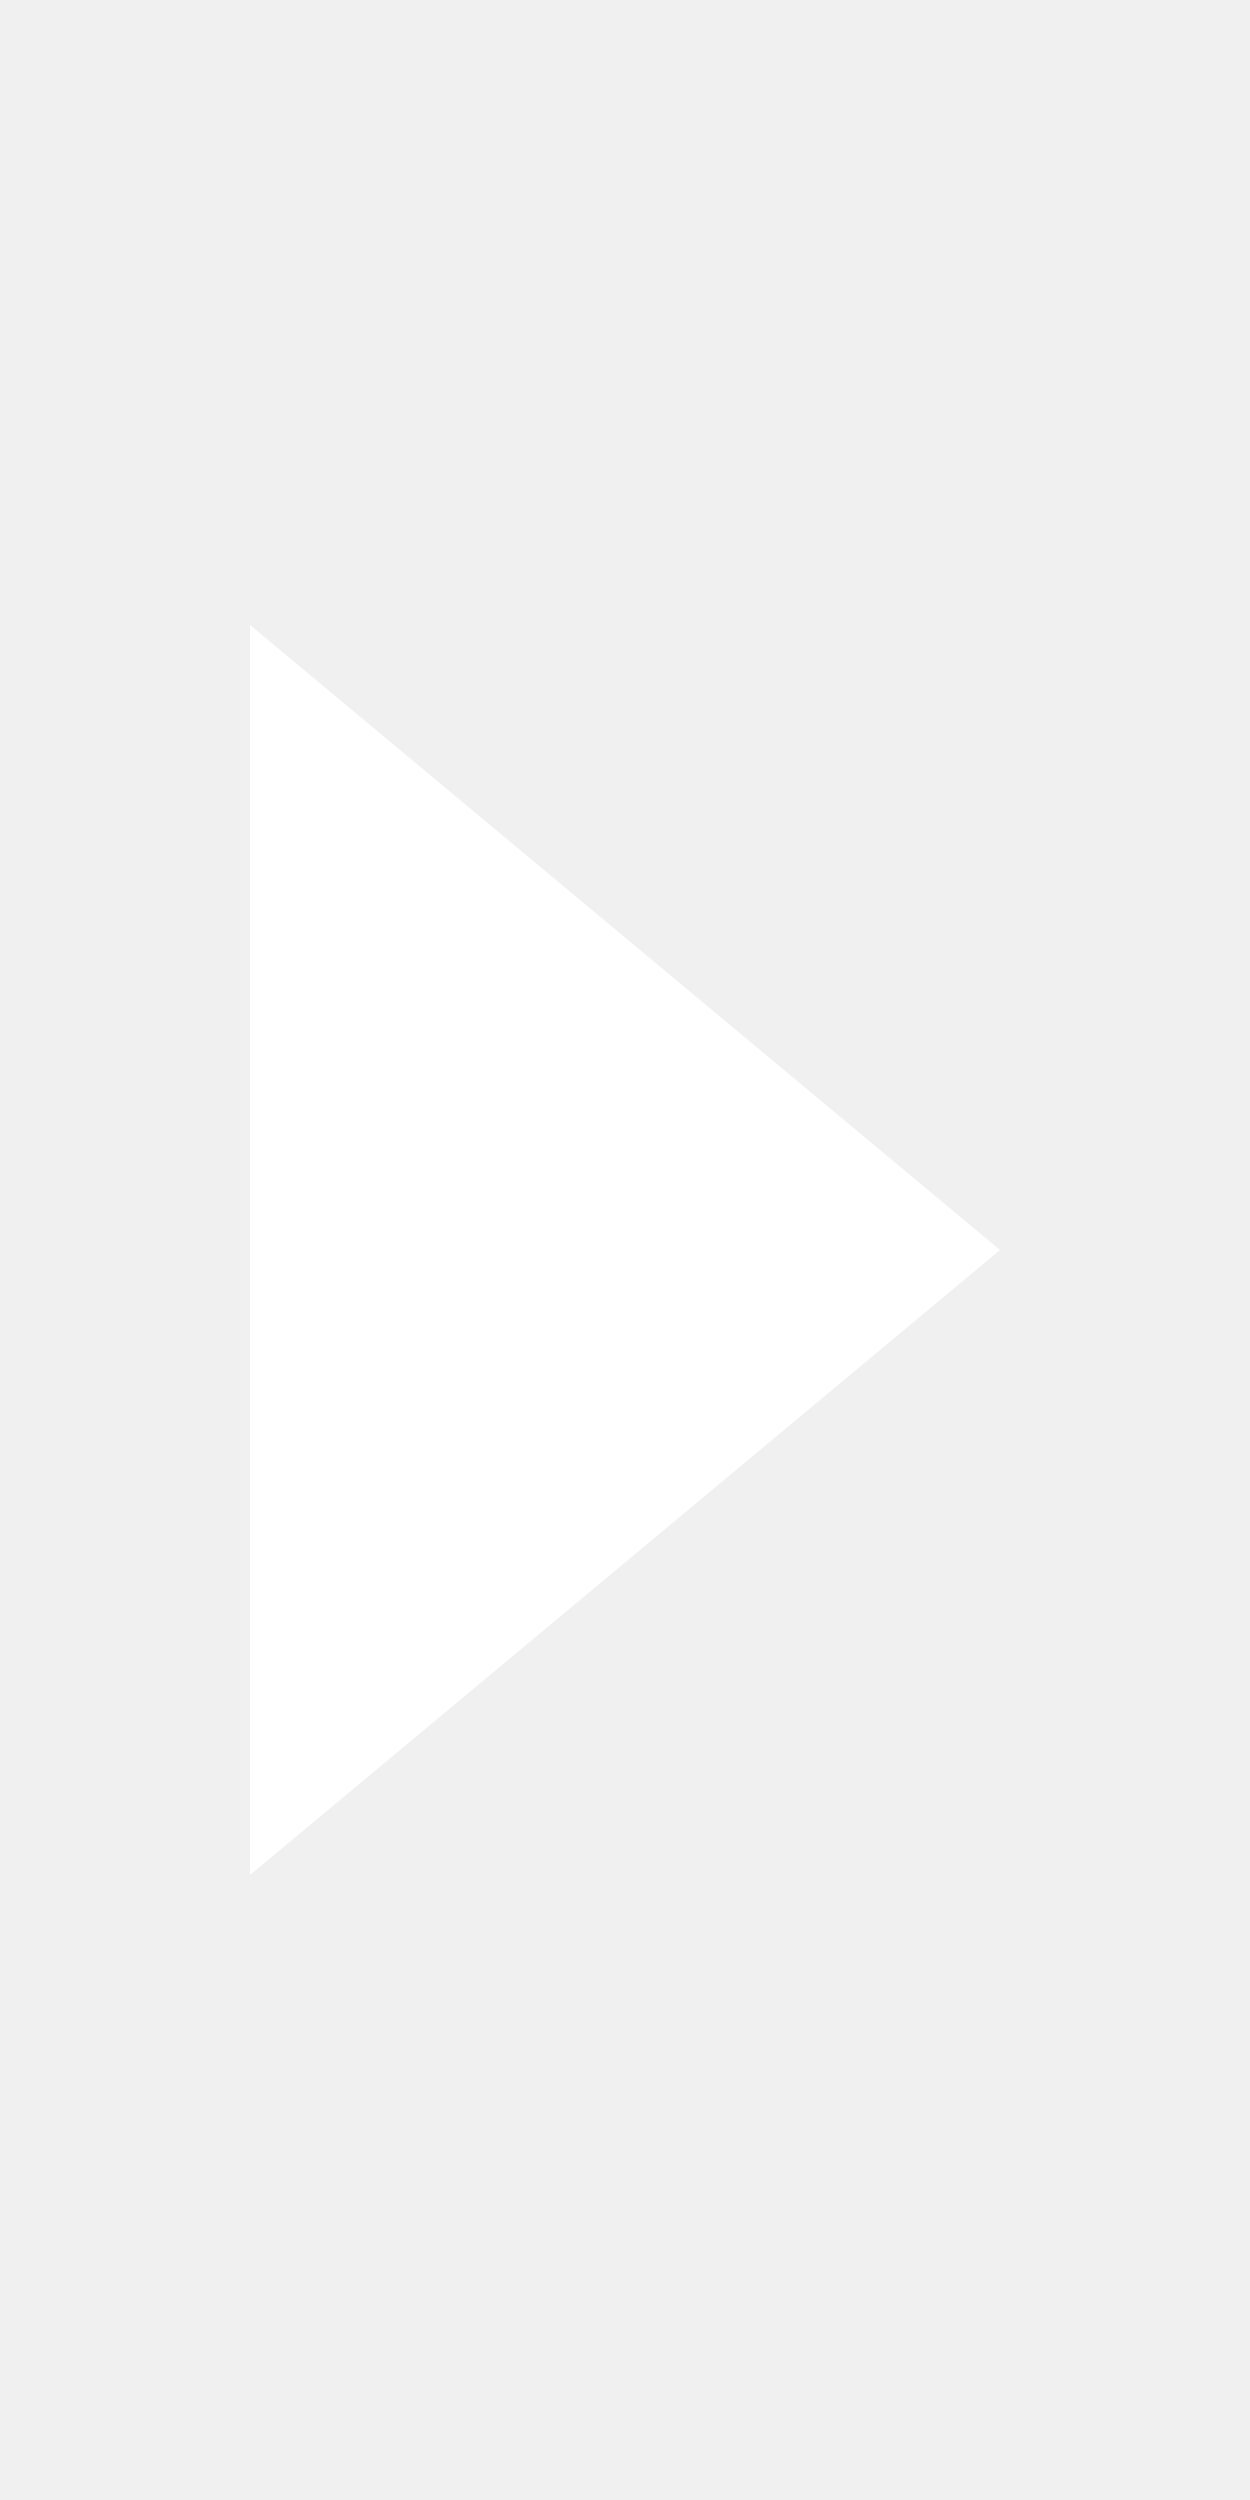
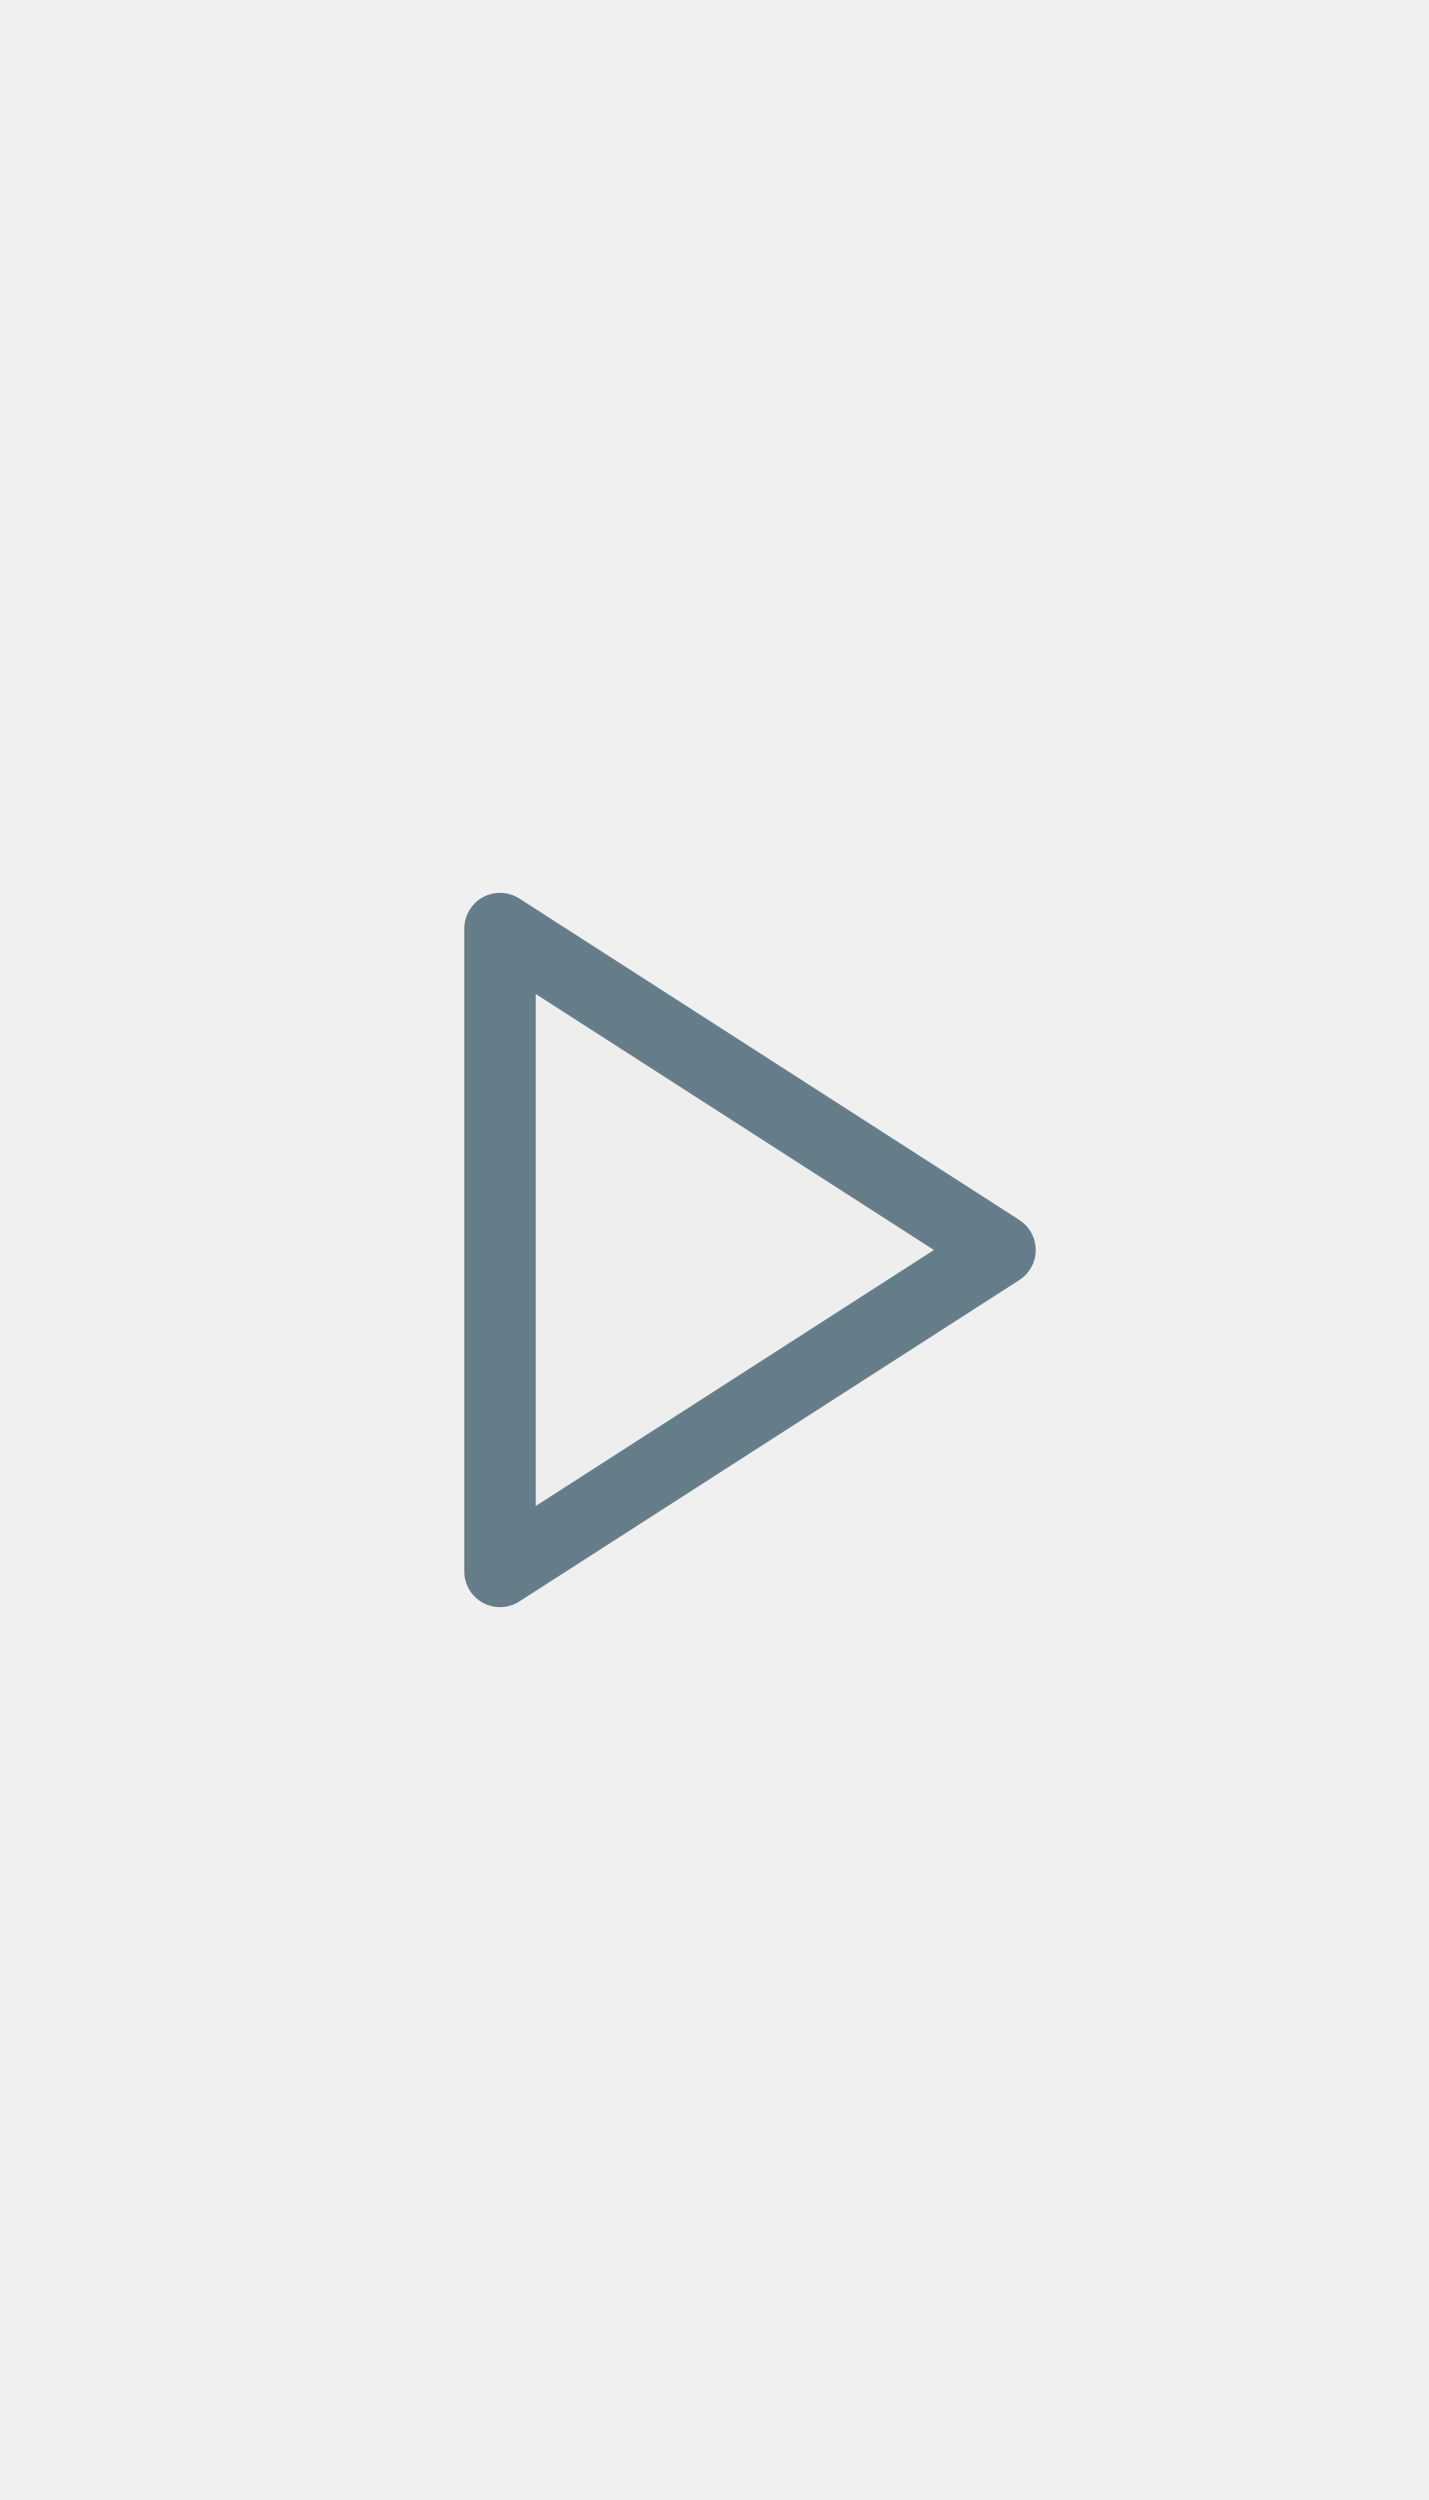
- <svg xmlns="http://www.w3.org/2000/svg" width="20" height="40" viewBox="0 0 20 40">
-   <path fill="white" d="M4 10l12 10L4 30z" />
+ <svg xmlns="http://www.w3.org/2000/svg" width="20" height="35" viewBox="0 0 20 35">
+   <path fill="#eee" stroke="#657d88" stroke-width="1" stroke-linejoin="round" d="M7 13L14 17.5L7 22Z" />
</svg>
